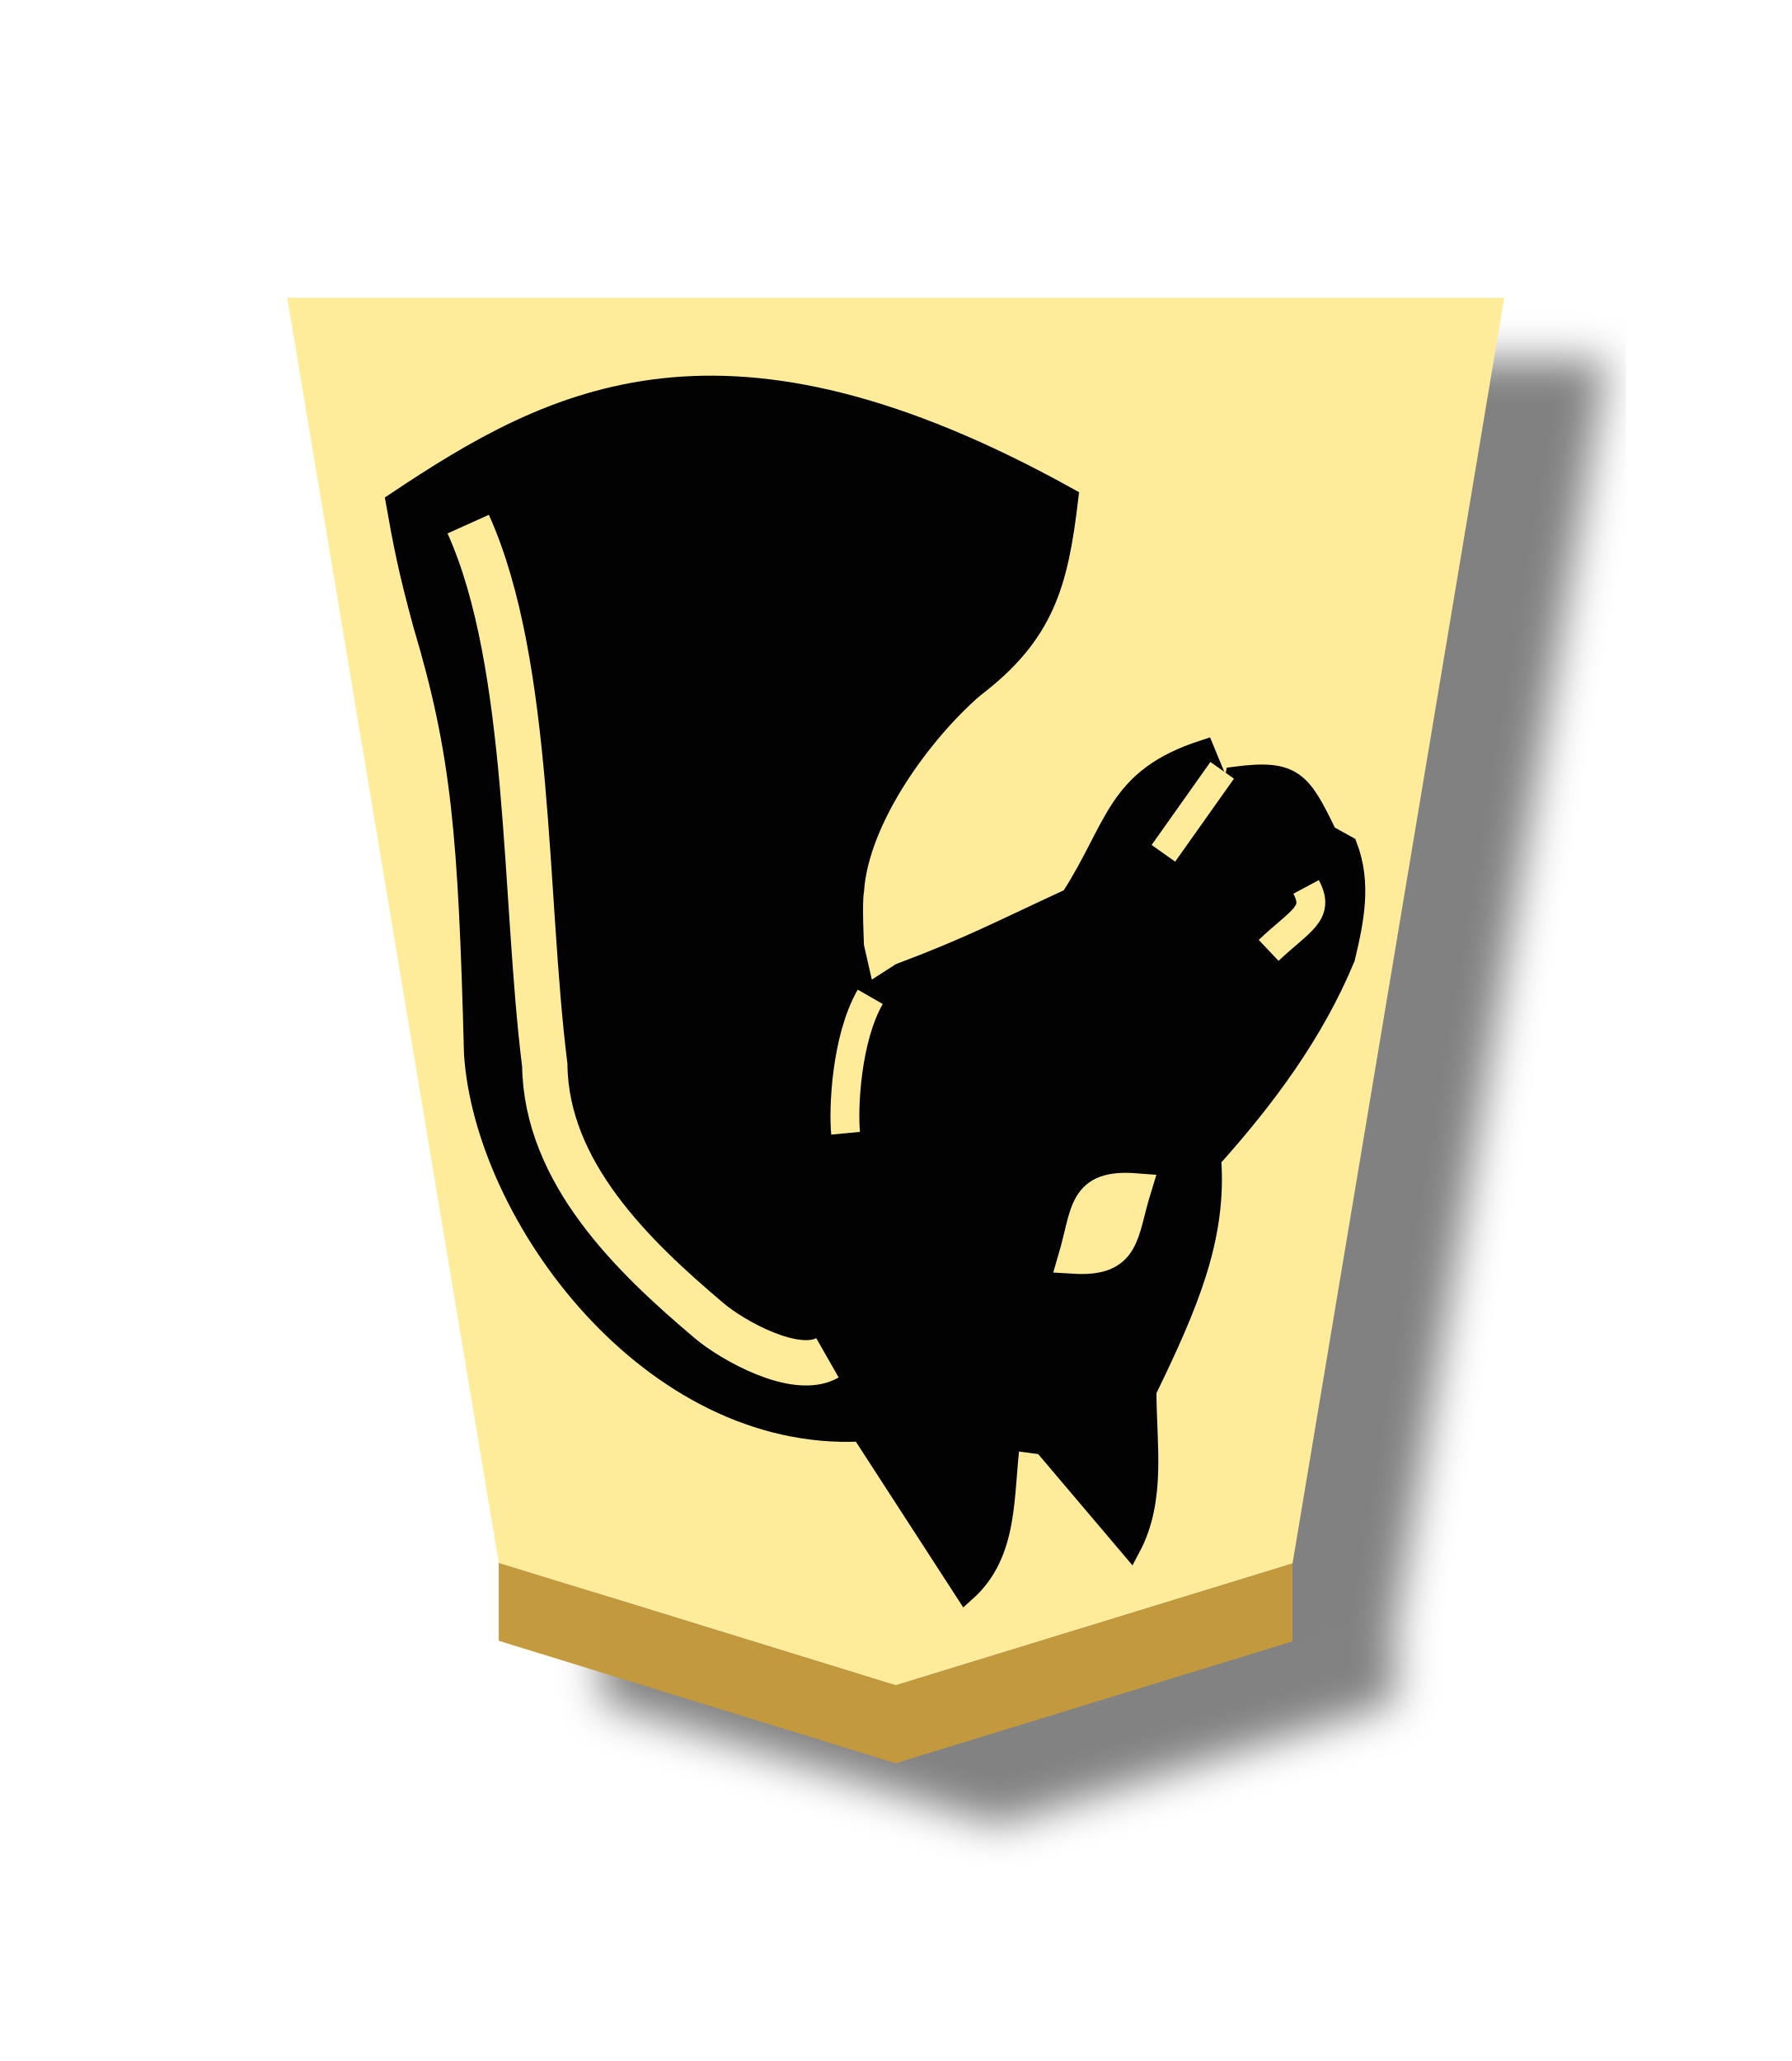
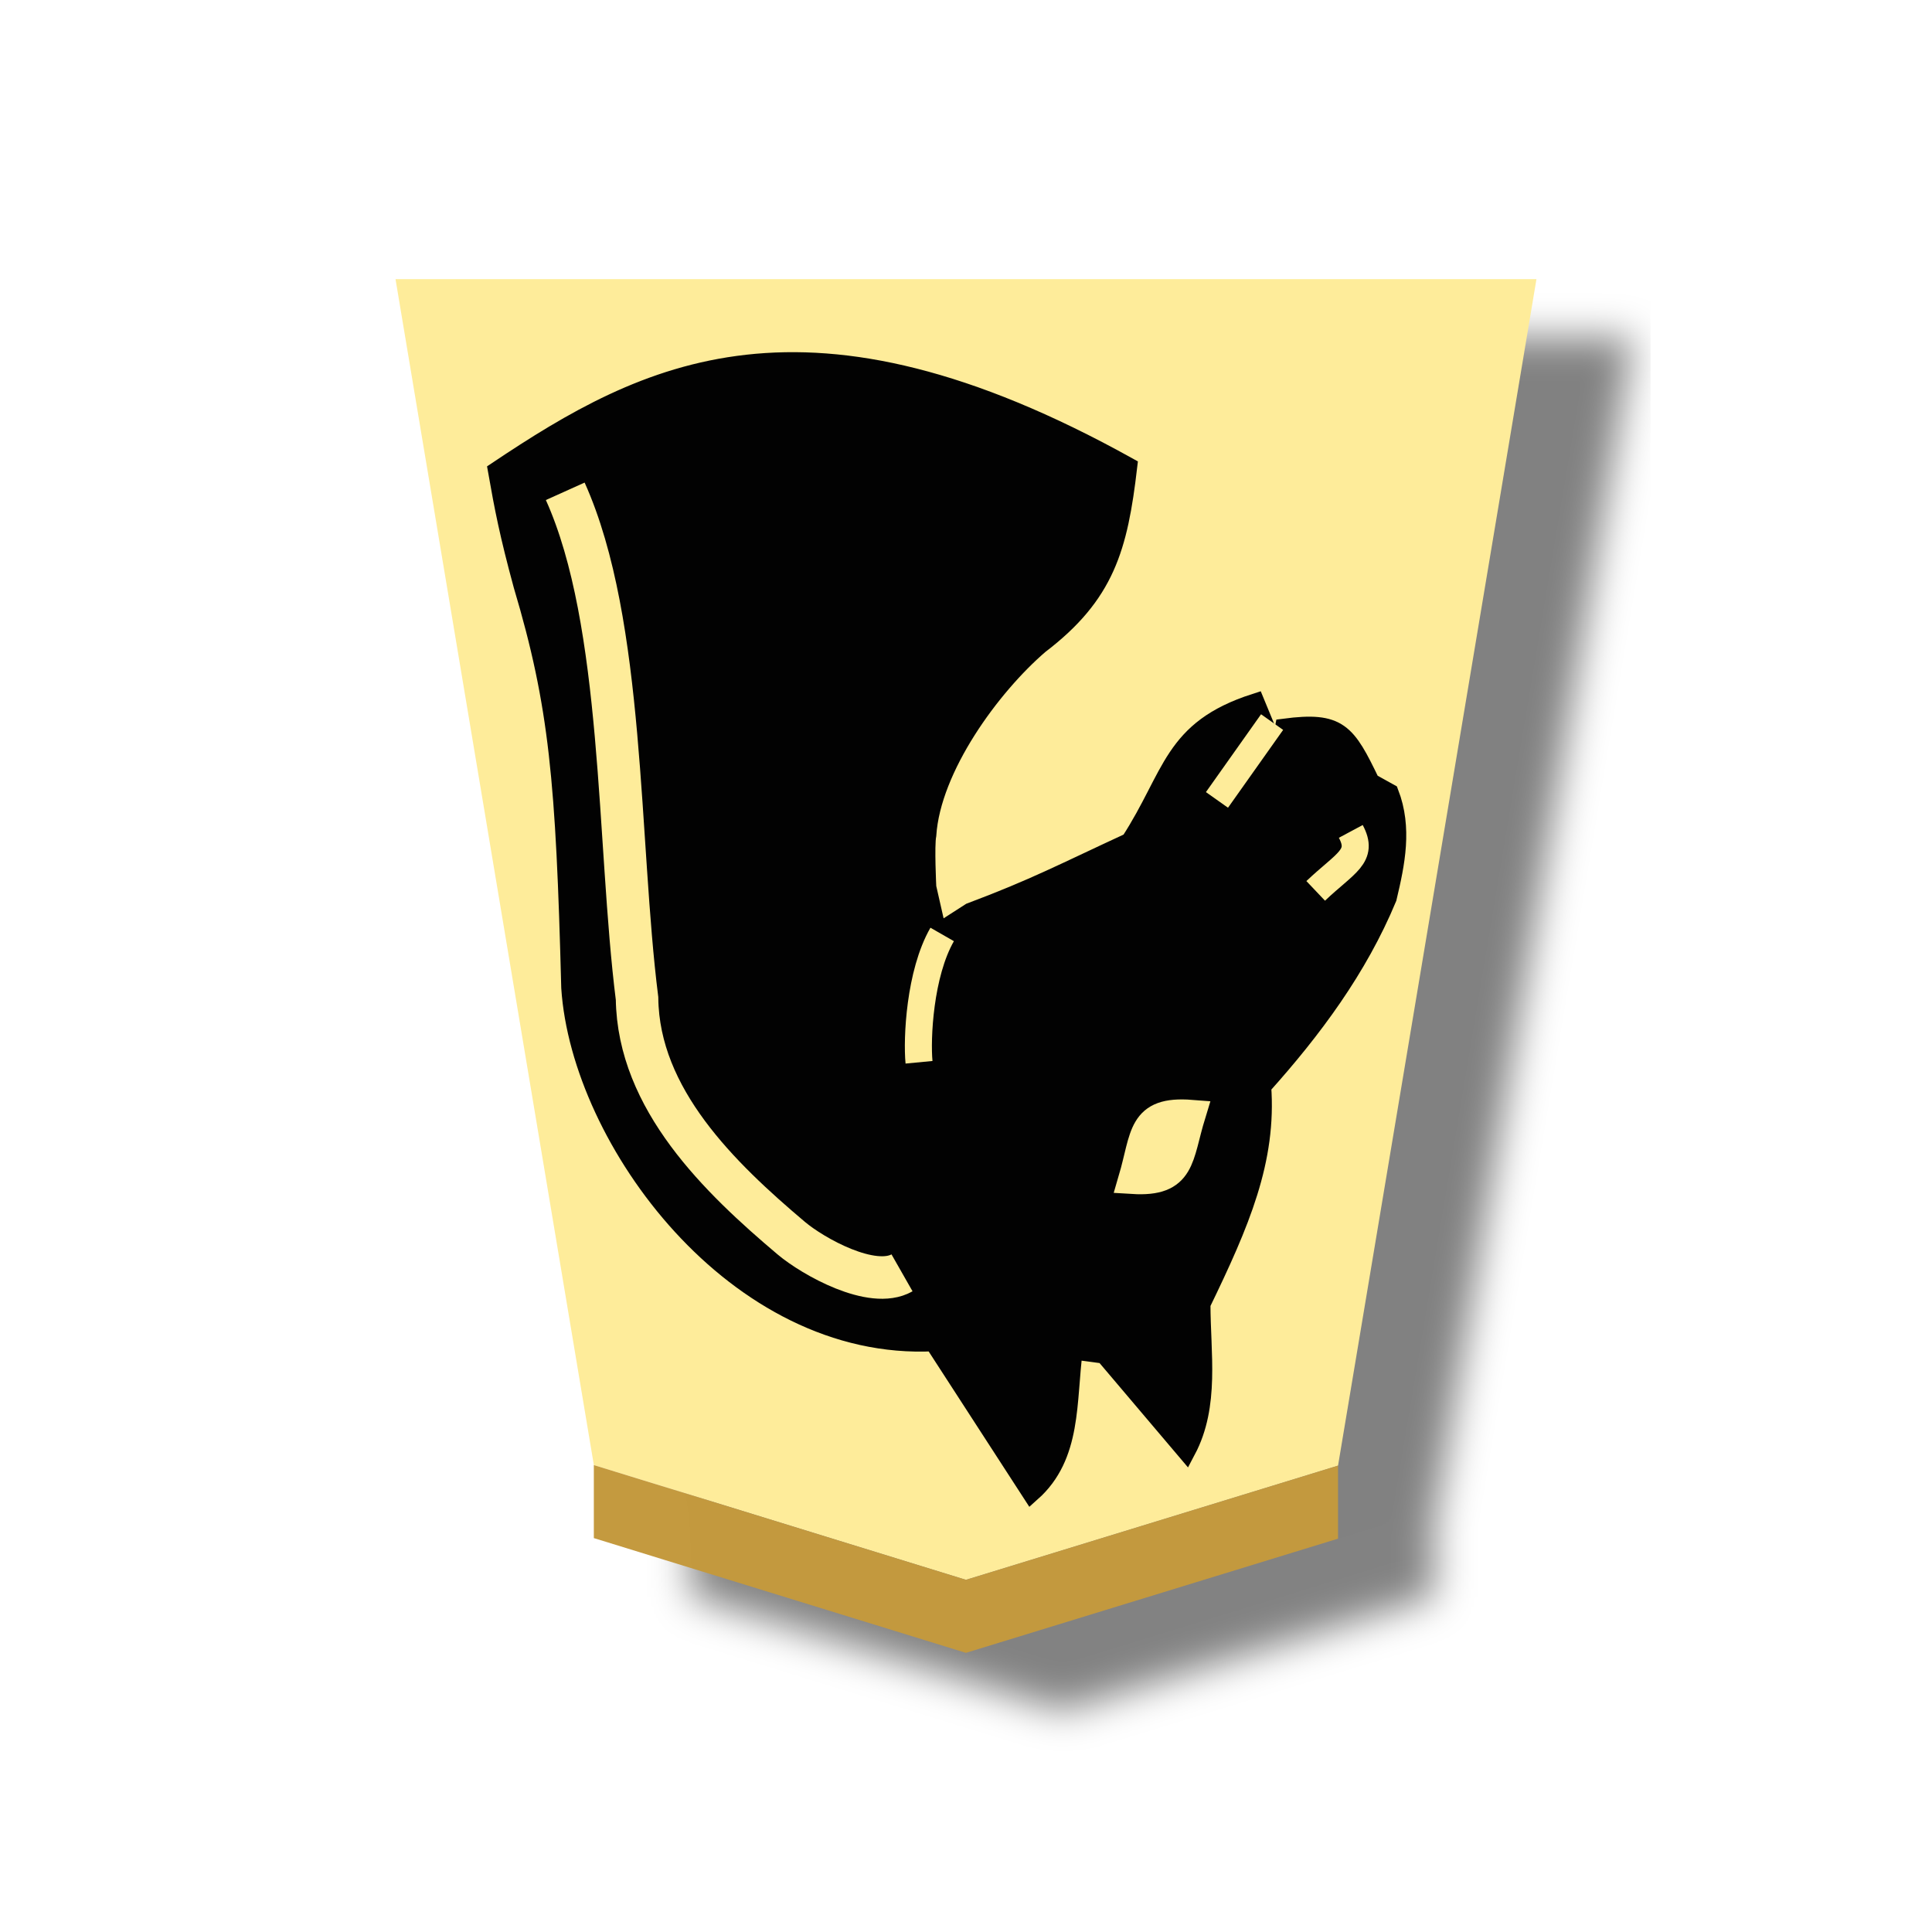
- <svg xmlns="http://www.w3.org/2000/svg" width="52.157" height="60" version="1.1" id="svg1717">
-   <defs id="defs1721">
-     <filter style="color-interpolation-filters:sRGB" id="filter4519">
-       <feFlood flood-opacity="0.498" flood-color="rgb(0,0,0)" result="flood" id="feFlood4509" />
-       <feComposite in="flood" in2="SourceGraphic" operator="in" result="composite1" id="feComposite4511" />
-       <feGaussianBlur in="composite1" stdDeviation="1" result="blur" id="feGaussianBlur4513" />
-       <feOffset dx="5" dy="3" result="offset" id="feOffset4515" />
-       <feComposite in="SourceGraphic" in2="offset" operator="over" result="composite2" id="feComposite4517" />
+ <svg xmlns="http://www.w3.org/2000/svg" viewBox="0 0 60 60">
+   <defs>
+     <filter id="a" color-interpolation-filters="sRGB">
+       <feFlood flood-opacity=".498" flood-color="#000" result="flood" />
+       <feComposite in="flood" in2="SourceGraphic" operator="in" result="composite1" />
+       <feGaussianBlur in="composite1" stdDeviation="1" result="blur" />
+       <feOffset dx="5" dy="3" result="offset" />
+       <feComposite in="SourceGraphic" in2="offset" result="composite2" />
    </filter>
  </defs>
-   <filter id="drop-shadow">
-     <feGaussianBlur in="SourceAlpha" result="blur" stdDeviation="2" id="feGaussianBlur1692" />
-     <feOffset result="offsetBlur" dx="2" dy="2" id="feOffset1694" />
-     <feBlend in="SourceGraphic" in2="offsetBlur" mode="normal" id="feBlend1696" />
-   </filter>
-   <g transform="translate(-240.9593,-104.2336)" style="opacity:0.99" id="g4878">
-     <g style="filter:url(#filter4519)" transform="matrix(0.6,0,0,0.6,-0.8456695,-2.835138)" id="g4112">
-       <g id="g1820" transform="matrix(1.156236,0,0,1.046667,-64.10952,-9.934953)" style="opacity:1">
-         <g id="g6830-3-9-8" transform="matrix(-1.358092,0,0,-1.358092,392.9756,215.9957)" style="fill:url(#linearGradient19382);fill-opacity:1">
-           <path id="path6814-84-3-62" d="m -35.795,-31.01 -12.265,4.159 -6.541,43.204 37.608,5e-6 -6.538,-43.183 z" style="fill:#feec99;fill-opacity:1;stroke-width:0.974" />
-         </g>
-       </g>
-       <path style="opacity:1;fill:#c3983c;fill-opacity:0.992;stroke:none;stroke-width:1.589px;stroke-linecap:butt;stroke-linejoin:miter;stroke-opacity:1" d="m 427.211,258.059 v -3.78 l 19.26,5.941 19.259,-5.912 v 3.78 L 446.471,264 Z" id="path9418-4-6-3" />
+   <g opacity=".99">
+     <g transform="matrix(.6 0 0 .6 -237.884 -107.069)" filter="url(#a)">
+       <path d="m446.47 260.22 19.26-5.911L476 192.896h-59.055l10.266 61.384z" fill="#feec99" />
+       <path d="M427.21 258.06v-3.78l19.26 5.94 19.26-5.911v3.78L446.47 264z" fill="#c3983c" fill-opacity=".992" />
    </g>
-     <g transform="matrix(-1.149706,0,0,-1.149706,296.3209,172.5477)" id="g12482-5" style="display:inline;opacity:1">
-       <g style="display:inline" id="g8333-3-7" transform="matrix(0.7005504,0,0,0.7005504,-244.8044,-23.95103)">
-         <g style="stroke-width:1.386;stroke-miterlimit:4;stroke-dasharray:none" transform="matrix(0.5770575,0,0,0.5770575,442.0274,27.09883)" id="g8329-78-5">
-           <path style="fill:#000000;stroke:#000000;stroke-width:1.291;stroke-linecap:butt;stroke-linejoin:miter;stroke-miterlimit:4;stroke-dasharray:none;stroke-opacity:1" d="m -112.144,62.364 c -1.6,3.019 -0.979,6.472 -0.979,9.788 -2.637,5.433 -4.421,9.611 -4.055,14.542 -3.426,3.817 -6.439,7.882 -8.39,12.585 -0.556,2.331 -1.037,4.661 -0.14,6.992 l 1.258,0.699 c 1.623,3.364 2.101,4.109 5.733,3.636 l 0.699,-3.496 0.979,-1.678 -0.699,4.475 0.979,2.377 c 5.562,-1.791 5.436,-4.784 8.354,-9.286 4.416,-2.04 6.332,-3.073 10.663,-4.697 l 1.958,-1.258 2.936,-4.894 -2.657,4.754 0.699,3.076 c 0,0 0.14,2.797 0,3.496 -0.295,4.507 -4.288,9.949 -7.519,12.729 -4.418,3.365 -5.27,6.49 -5.905,11.881 21.57,11.971 32.153,6.364 42.089,-0.28 -0.435,-2.472 -0.771,-4.234 -1.702,-7.638 -2.388,-8.008 -2.832,-13.068 -3.192,-26.9 -0.667,-10.141 -11.049,-24.316 -24.248,-23.643 l -6.515,-10.056 c -2.743,2.442 -2.342,6.067 -2.797,9.508 l -2.097,-0.28 z" id="path8321-00-9" />
-           <path style="fill:none;stroke:#feec99;stroke-width:1.807;stroke-linecap:butt;stroke-linejoin:miter;stroke-miterlimit:4;stroke-dasharray:none;stroke-opacity:1" d="m -95.839,96.831 c 1.504,-2.624 1.695,-6.973 1.543,-8.544" id="path8323-3" />
-           <path style="fill:#feec99;fill-opacity:1;stroke:#feec99;stroke-width:1.936;stroke-linecap:butt;stroke-linejoin:miter;stroke-miterlimit:4;stroke-dasharray:none;stroke-opacity:1" d="m -108.574,80.454 c -3.305,-0.203 -3.029,1.49 -3.91,4.358 3.366,0.262 3.052,-1.43 3.91,-4.358 z" id="path8325-1" />
-           <path style="fill:none;stroke:#feec99;stroke-width:2.84;stroke-linecap:butt;stroke-linejoin:miter;stroke-miterlimit:4;stroke-dasharray:none;stroke-opacity:1" d="m -93.159,74.22 c 1.994,-1.137 5.955,1.095 7.399,2.315 4.785,4.041 10.223,9.278 10.309,16.017 1.316,10.47 0.825,25.073 4.797,33.888" id="path8327-8" />
-         </g>
-         <path id="path8331-3" d="m 374,91.163 2.125,-3" style="fill:none;stroke:#feec99;stroke-width:1.043;stroke-linecap:butt;stroke-linejoin:miter;stroke-miterlimit:4;stroke-dasharray:none;stroke-opacity:1" />
-       </g>
-       <path id="path8331-6-0-9" d="m 15.076,36.961 c -0.362,-0.676 0.138,-0.84 0.949,-1.607" style="display:inline;fill:none;stroke:#feec99;stroke-width:0.731;stroke-linecap:butt;stroke-linejoin:miter;stroke-miterlimit:4;stroke-dasharray:none;stroke-opacity:1" />
+     <g stroke-width="1.386">
+       <path d="M36.837 45.04c.744-1.404.455-3.01.455-4.55 1.225-2.526 2.055-4.467 1.885-6.76 1.592-1.773 2.992-3.663 3.9-5.848.258-1.083.481-2.167.064-3.25l-.585-.325c-.754-1.563-.977-1.91-2.665-1.69l-.324 1.625-.455.78.325-2.08-.455-1.104c-2.585.832-2.527 2.223-3.883 4.316-2.053.948-2.943 1.428-4.956 2.183l-.91.585-1.365 2.274 1.235-2.21-.325-1.43s-.065-1.3 0-1.624c.137-2.095 1.993-4.624 3.495-5.916 2.053-1.564 2.45-3.017 2.744-5.522-10.025-5.564-14.944-2.958-19.562.13.202 1.149.36 1.967.791 3.55 1.11 3.722 1.317 6.073 1.484 12.502.31 4.714 5.135 11.302 11.27 10.989l3.028 4.674c1.275-1.135 1.088-2.82 1.3-4.42l.974.13z" stroke="#000" stroke-width=".6" />
+       <path d="M29.26 29.02c-.7 1.22-.789 3.24-.719 3.97" fill="none" stroke="#feec99" stroke-width=".84" />
+       <path d="M35.178 36.631c1.536.095 1.408-.692 1.817-2.025-1.565-.122-1.418.665-1.817 2.025z" fill="#feec99" stroke="#feec99" stroke-width=".9" />
+       <path d="M28.013 39.529c-.926.528-2.767-.509-3.439-1.076-2.223-1.878-4.75-4.312-4.79-7.445-.613-4.866-.384-11.653-2.23-15.75" fill="none" stroke="#feec99" stroke-width="1.32" />
    </g>
+     <path d="m39.506 22.425-1.712 2.417m4.156.978c.416.777-.16.965-1.09 1.847" fill="none" stroke="#feec99" stroke-width=".84" />
  </g>
</svg>
